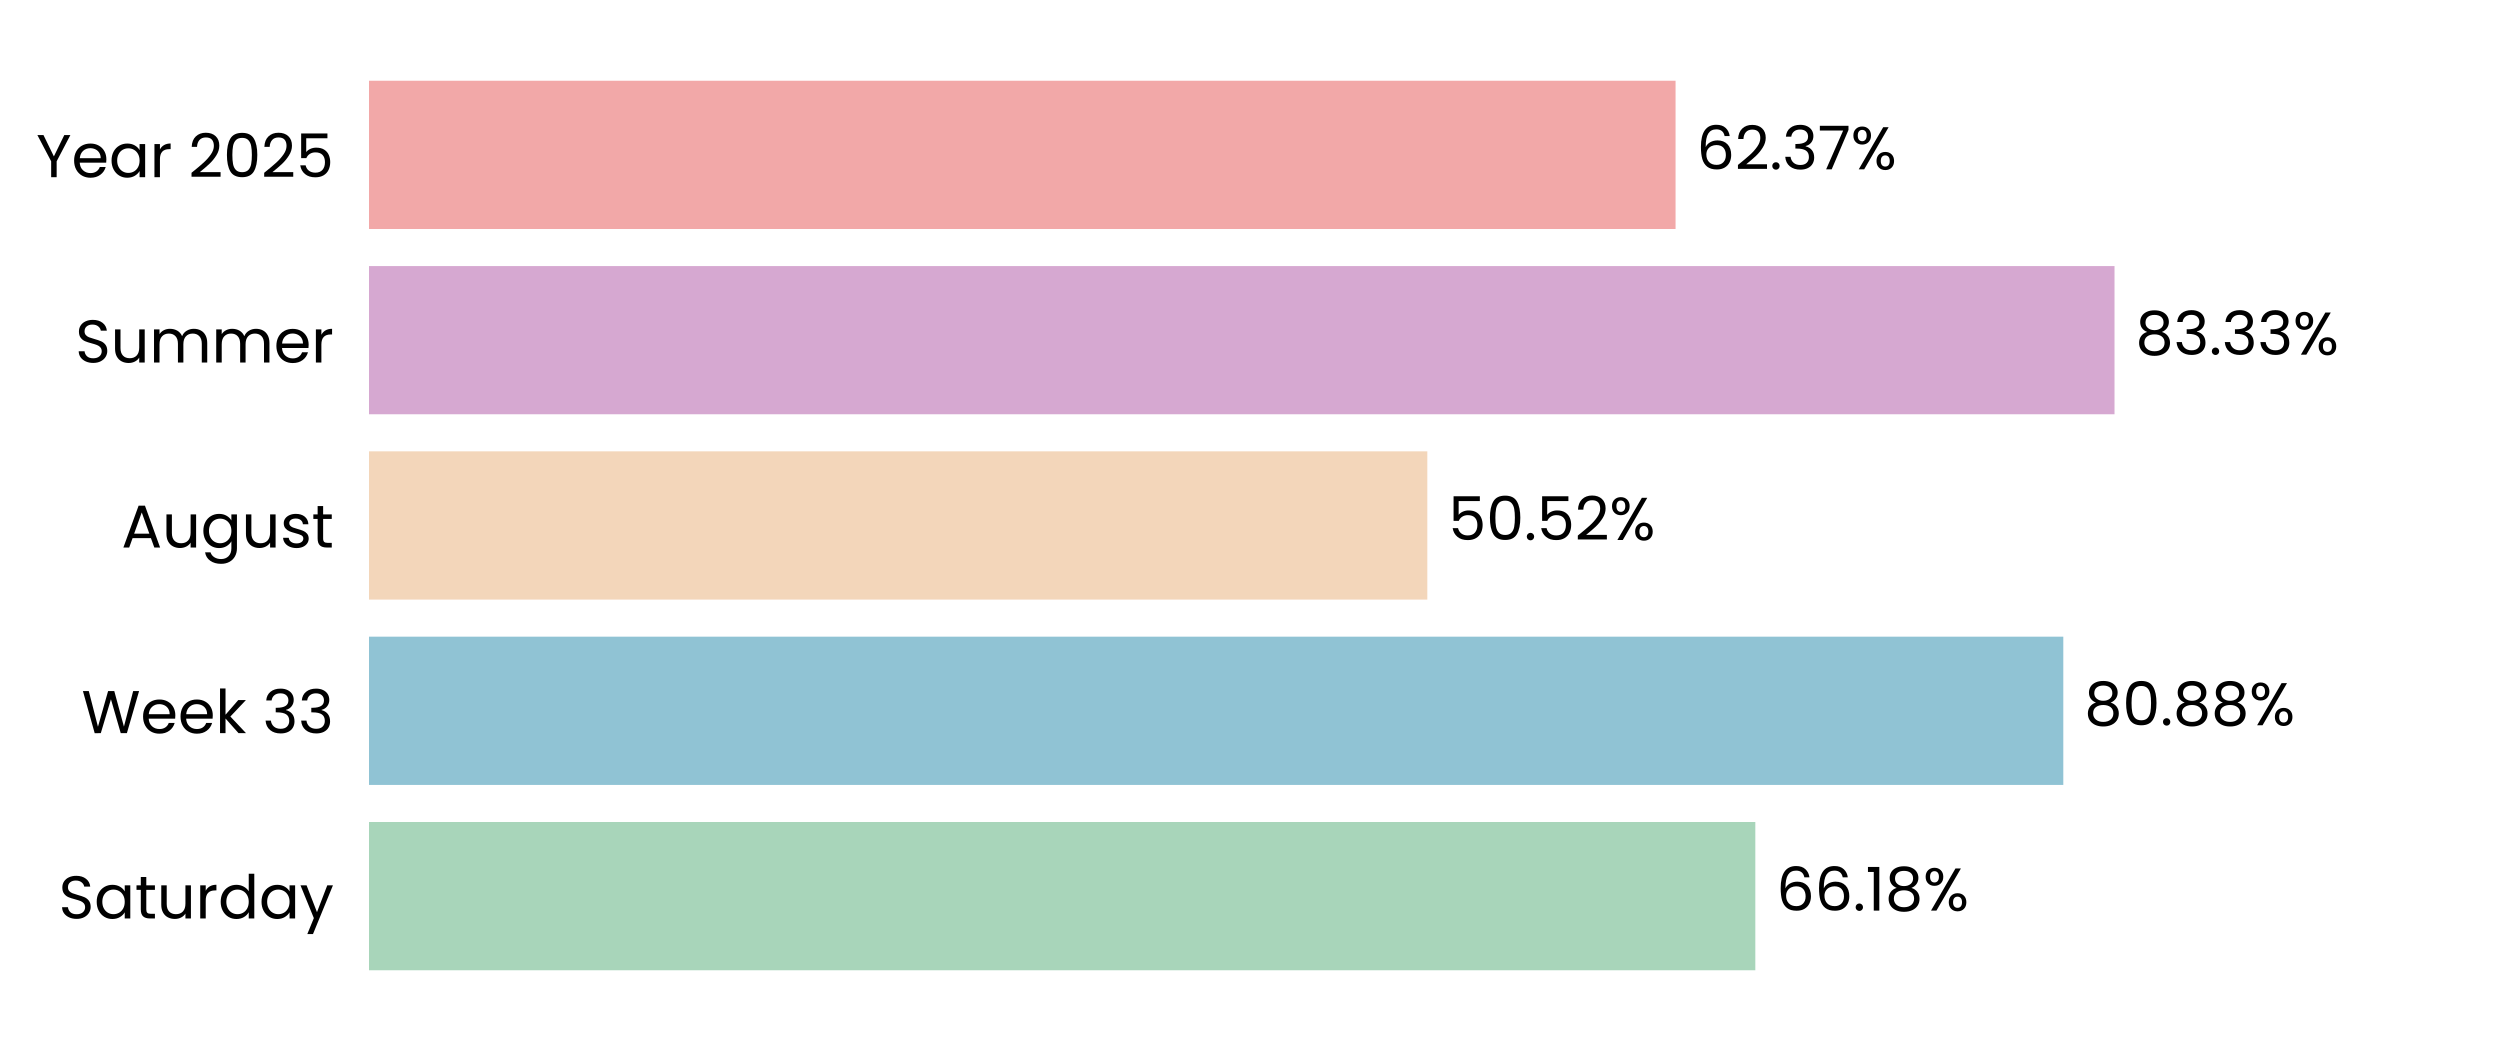
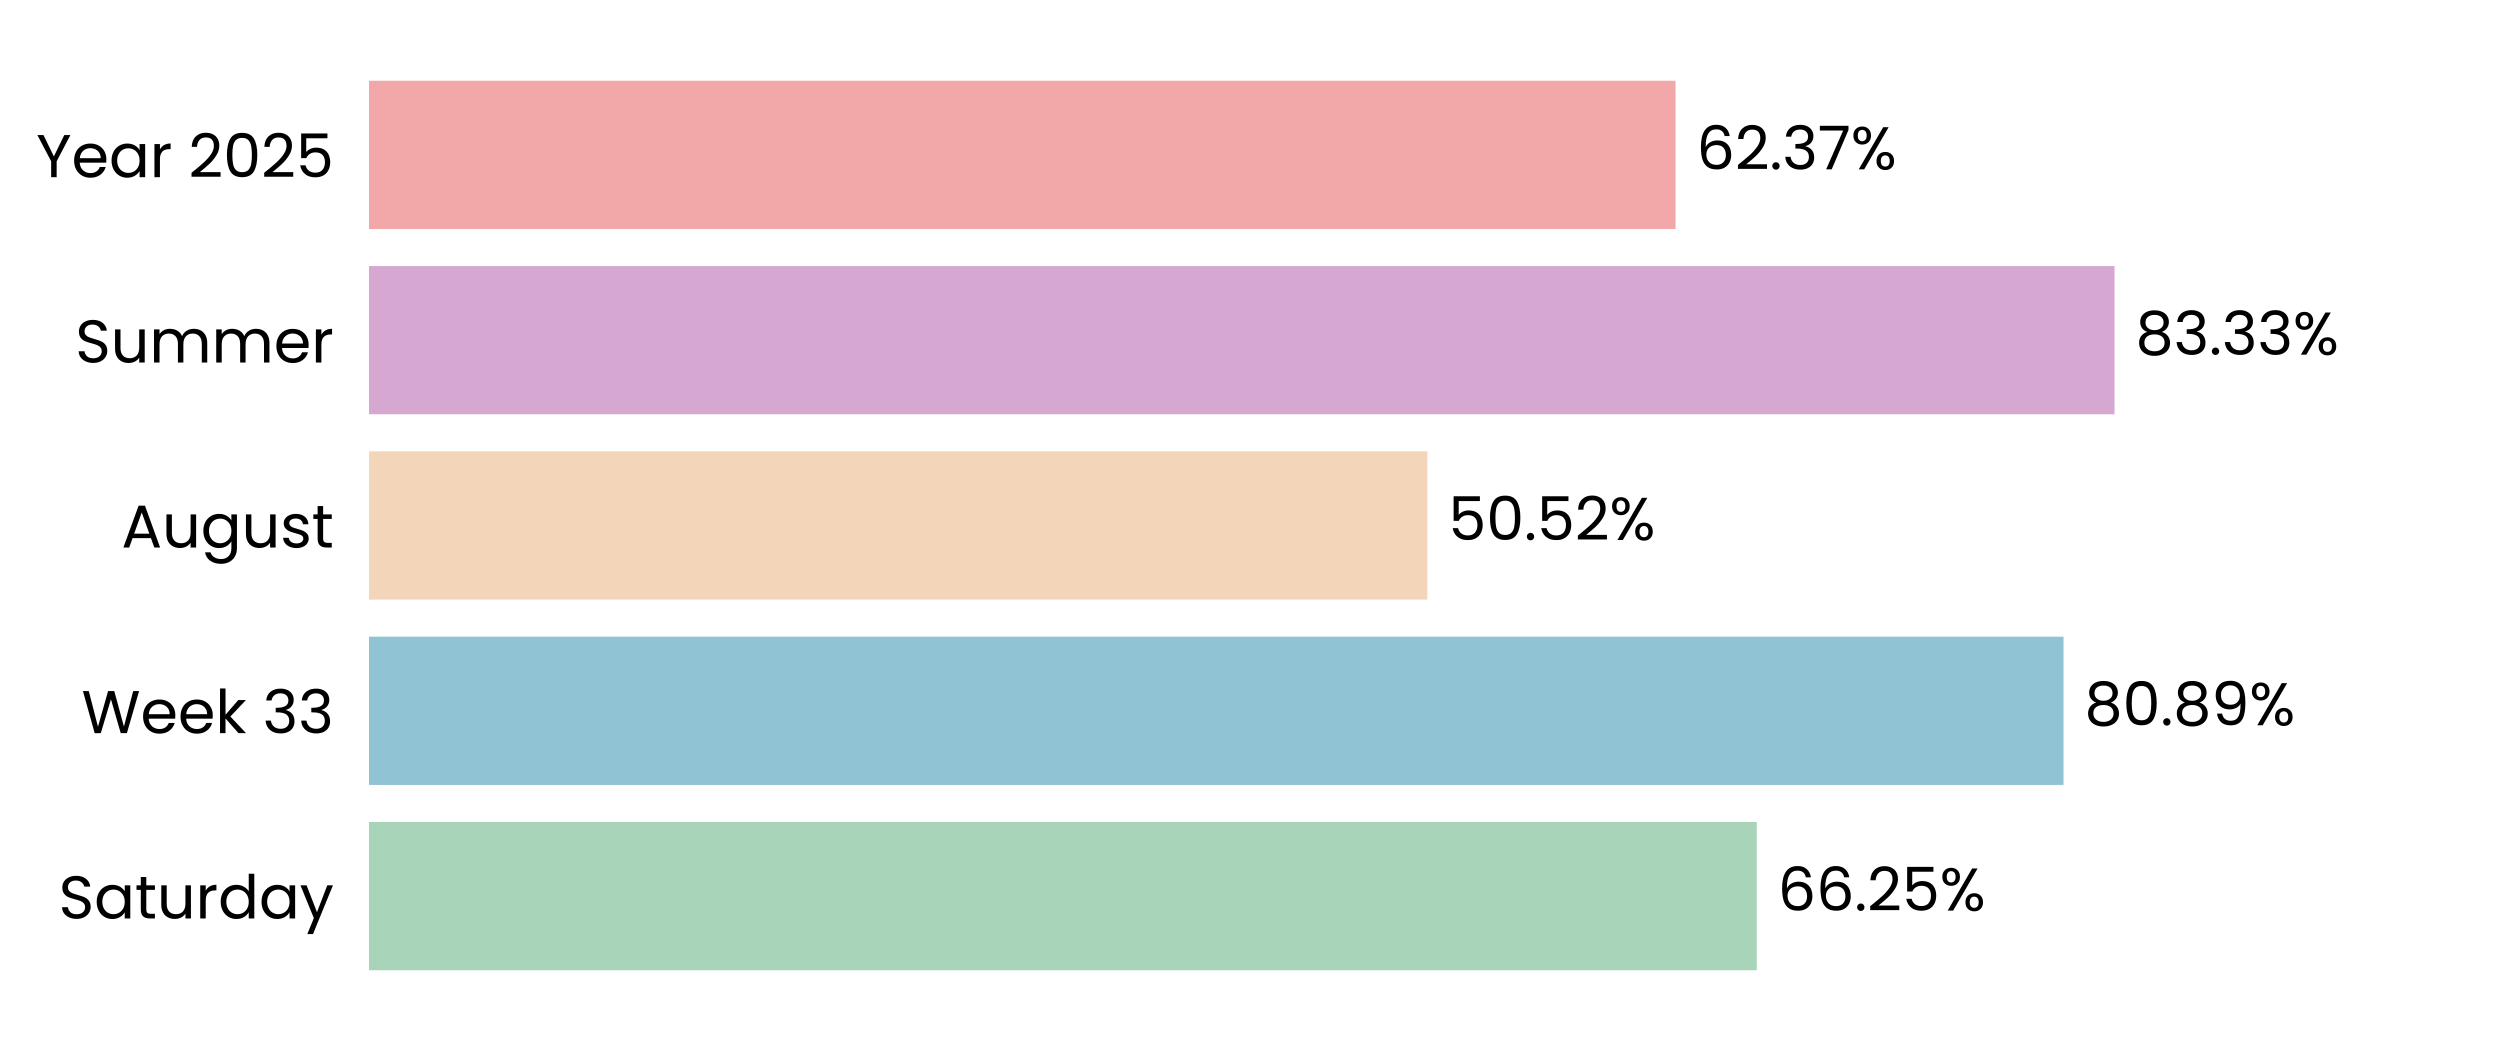
<svg xmlns="http://www.w3.org/2000/svg" xmlns:xlink="http://www.w3.org/1999/xlink" width="496.691pt" height="208.8pt" viewBox="0 0 496.691 208.8" version="1.1">
  <defs>
    <style type="text/css">*{stroke-linejoin: round; stroke-linecap: butt}</style>
  </defs>
  <g id="figure_1">
    <g id="patch_1">
      <path d="M 0 208.8  L 496.691 208.8  L 496.691 0  L 0 0  L 0 208.8  z " style="fill: none" />
    </g>
    <g id="axes_1">
      <g id="patch_2">
        <path d="M 73.311 201.6  L 489.491 201.6  L 489.491 7.2  L 73.311 7.2  L 73.311 201.6  z " style="fill: none" />
      </g>
      <g id="patch_3">
-         <path d="M 73.311 192.764  L 348.741 192.764  L 348.741 163.309  L 73.311 163.309  z " clip-path="url(#pb6134d88cf)" style="fill: #a8d5ba" />
+         <path d="M 73.311 192.764  L 349.031 192.764  L 349.031 163.309  L 73.311 163.309  z " clip-path="url(#pf5657e3e2a)" style="fill: #a8d5ba" />
      </g>
      <g id="patch_4">
-         <path d="M 73.311 155.945  L 409.93 155.945  L 409.93 126.491  L 73.311 126.491  z " clip-path="url(#pb6134d88cf)" style="fill: #90c3d4" />
+         <path d="M 73.311 155.945  L 409.971 155.945  L 409.971 126.491  L 73.311 126.491  z " clip-path="url(#pf5657e3e2a)" style="fill: #90c3d4" />
      </g>
      <g id="patch_5">
-         <path d="M 73.311 119.127  L 283.574 119.127  L 283.574 89.673  L 73.311 89.673  z " clip-path="url(#pb6134d88cf)" style="fill: #f3d6ba" />
+         <path d="M 73.311 119.127  L 283.583 119.127  L 283.583 89.673  L 73.311 89.673  z " clip-path="url(#pf5657e3e2a)" style="fill: #f3d6ba" />
      </g>
      <g id="patch_6">
-         <path d="M 73.311 82.309  L 420.106 82.309  L 420.106 52.855  L 73.311 52.855  z " clip-path="url(#pb6134d88cf)" style="fill: #d6a8d1" />
+         <path d="M 73.311 82.309  L 420.109 82.309  L 420.109 52.855  L 73.311 52.855  z " clip-path="url(#pf5657e3e2a)" style="fill: #d6a8d1" />
      </g>
      <g id="patch_7">
-         <path d="M 73.311 45.491  L 332.896 45.491  L 332.896 16.036  L 73.311 16.036  z " clip-path="url(#pb6134d88cf)" style="fill: #f2a8a8" />
+         <path d="M 73.311 45.491  L 332.896 45.491  L 332.896 16.036  L 73.311 16.036  z " clip-path="url(#pf5657e3e2a)" style="fill: #f2a8a8" />
      </g>
      <g id="matplotlib.axis_1">
        <g id="ytick_1">
          <g id="text_1">
            <g transform="translate(11.65312 182.4764) scale(0.12 -0.12)">
              <defs>
                <path id="Poppins-Regular-53" d="M 1907 -45  Q 1466 -45 1117 112  Q 768 269 569 547  Q 371 826 365 1190  L 986 1190  Q 1018 877 1245 662  Q 1472 448 1907 448  Q 2323 448 2563 656  Q 2803 864 2803 1190  Q 2803 1446 2662 1606  Q 2522 1766 2310 1849  Q 2099 1933 1741 2029  Q 1299 2144 1033 2259  Q 768 2374 579 2620  Q 390 2867 390 3283  Q 390 3648 576 3929  Q 762 4211 1098 4364  Q 1434 4518 1869 4518  Q 2496 4518 2896 4204  Q 3296 3891 3347 3373  L 2707 3373  Q 2675 3629 2438 3824  Q 2202 4019 1811 4019  Q 1446 4019 1216 3830  Q 986 3642 986 3302  Q 986 3059 1123 2905  Q 1261 2752 1462 2672  Q 1664 2592 2029 2490  Q 2470 2368 2739 2249  Q 3008 2131 3200 1884  Q 3392 1638 3392 1216  Q 3392 890 3219 602  Q 3046 314 2707 134  Q 2368 -45 1907 -45  z " transform="scale(0.015625)" />
                <path id="Poppins-Regular-61" d="M 275 1766  Q 275 2304 492 2710  Q 710 3117 1091 3341  Q 1472 3565 1939 3565  Q 2400 3565 2739 3366  Q 3078 3168 3245 2867  L 3245 3507  L 3834 3507  L 3834 0  L 3245 0  L 3245 653  Q 3072 346 2729 144  Q 2387 -58 1933 -58  Q 1466 -58 1088 172  Q 710 403 492 819  Q 275 1235 275 1766  z M 3245 1760  Q 3245 2157 3085 2451  Q 2925 2746 2653 2902  Q 2381 3059 2054 3059  Q 1728 3059 1459 2905  Q 1190 2752 1030 2457  Q 870 2163 870 1766  Q 870 1363 1030 1065  Q 1190 768 1459 611  Q 1728 454 2054 454  Q 2381 454 2653 611  Q 2925 768 3085 1065  Q 3245 1363 3245 1760  z " transform="scale(0.015625)" />
                <path id="Poppins-Regular-74" d="M 1203 3027  L 1203 960  Q 1203 704 1312 598  Q 1421 493 1690 493  L 2118 493  L 2118 0  L 1594 0  Q 1107 0 864 224  Q 621 448 621 960  L 621 3027  L 166 3027  L 166 3507  L 621 3507  L 621 4390  L 1203 4390  L 1203 3507  L 2118 3507  L 2118 3027  L 1203 3027  z " transform="scale(0.015625)" />
                <path id="Poppins-Regular-75" d="M 3603 3507  L 3603 0  L 3021 0  L 3021 518  Q 2854 250 2556 99  Q 2259 -51 1901 -51  Q 1491 -51 1164 118  Q 838 288 649 627  Q 461 966 461 1453  L 461 3507  L 1037 3507  L 1037 1530  Q 1037 1011 1299 732  Q 1562 454 2016 454  Q 2483 454 2752 742  Q 3021 1030 3021 1581  L 3021 3507  L 3603 3507  z " transform="scale(0.015625)" />
                <path id="Poppins-Regular-72" d="M 1075 2938  Q 1229 3238 1513 3404  Q 1798 3571 2208 3571  L 2208 2970  L 2054 2970  Q 1075 2970 1075 1907  L 1075 0  L 493 0  L 493 3507  L 1075 3507  L 1075 2938  z " transform="scale(0.015625)" />
                <path id="Poppins-Regular-64" d="M 275 1766  Q 275 2304 492 2710  Q 710 3117 1091 3341  Q 1472 3565 1946 3565  Q 2355 3565 2707 3376  Q 3059 3187 3245 2880  L 3245 4736  L 3834 4736  L 3834 0  L 3245 0  L 3245 659  Q 3072 346 2733 144  Q 2394 -58 1939 -58  Q 1472 -58 1091 172  Q 710 403 492 819  Q 275 1235 275 1766  z M 3245 1760  Q 3245 2157 3085 2451  Q 2925 2746 2653 2902  Q 2381 3059 2054 3059  Q 1728 3059 1459 2905  Q 1190 2752 1030 2457  Q 870 2163 870 1766  Q 870 1363 1030 1065  Q 1190 768 1459 611  Q 1728 454 2054 454  Q 2381 454 2653 611  Q 2925 768 3085 1065  Q 3245 1363 3245 1760  z " transform="scale(0.015625)" />
                <path id="Poppins-Regular-79" d="M 3514 3507  L 1402 -1651  L 800 -1651  L 1491 38  L 77 3507  L 723 3507  L 1824 666  L 2912 3507  L 3514 3507  z " transform="scale(0.015625)" />
              </defs>
              <use xlink:href="#Poppins-Regular-53" />
              <use xlink:href="#Poppins-Regular-61" transform="translate(58.7 0)" />
              <use xlink:href="#Poppins-Regular-74" transform="translate(126.3 0)" />
              <use xlink:href="#Poppins-Regular-75" transform="translate(162.7 0)" />
              <use xlink:href="#Poppins-Regular-72" transform="translate(226.7 0)" />
              <use xlink:href="#Poppins-Regular-64" transform="translate(264 0)" />
              <use xlink:href="#Poppins-Regular-61" transform="translate(331.5999 0)" />
              <use xlink:href="#Poppins-Regular-79" transform="translate(399.1999 0)" />
            </g>
          </g>
        </g>
        <g id="ytick_2">
          <g id="text_2">
            <g transform="translate(16.19813 145.6582) scale(0.12 -0.12)">
              <defs>
                <path id="Poppins-Regular-57" d="M 6099 4461  L 4806 0  L 4154 0  L 3117 3590  L 2042 0  L 1395 -6  L 147 4461  L 768 4461  L 1741 678  L 2816 4461  L 3469 4461  L 4493 691  L 5472 4461  L 6099 4461  z " transform="scale(0.015625)" />
                <path id="Poppins-Regular-65" d="M 3693 1888  Q 3693 1722 3674 1536  L 870 1536  Q 902 1018 1225 726  Q 1549 435 2010 435  Q 2387 435 2640 611  Q 2893 787 2995 1082  L 3622 1082  Q 3482 576 3059 259  Q 2637 -58 2010 -58  Q 1510 -58 1116 166  Q 723 390 499 803  Q 275 1216 275 1760  Q 275 2304 492 2713  Q 710 3123 1104 3344  Q 1498 3565 2010 3565  Q 2509 3565 2893 3347  Q 3277 3130 3485 2749  Q 3693 2368 3693 1888  z M 3091 2010  Q 3091 2342 2944 2582  Q 2797 2822 2544 2947  Q 2291 3072 1984 3072  Q 1542 3072 1232 2790  Q 922 2509 877 2010  L 3091 2010  z " transform="scale(0.015625)" />
                <path id="Poppins-Regular-6b" d="M 2451 0  L 1075 1549  L 1075 0  L 493 0  L 493 4736  L 1075 4736  L 1075 1952  L 2426 3507  L 3238 3507  L 1587 1760  L 3245 0  L 2451 0  z " transform="scale(0.015625)" />
                <path id="Poppins-Regular-20" transform="scale(0.015625)" />
                <path id="Poppins-Regular-33" d="M 384 3462  Q 429 4051 838 4384  Q 1248 4717 1901 4717  Q 2336 4717 2653 4560  Q 2970 4403 3133 4134  Q 3296 3866 3296 3526  Q 3296 3130 3069 2842  Q 2842 2554 2477 2470  L 2477 2438  Q 2893 2336 3136 2035  Q 3379 1734 3379 1248  Q 3379 883 3212 592  Q 3046 301 2713 134  Q 2381 -32 1914 -32  Q 1235 -32 800 323  Q 365 678 314 1331  L 877 1331  Q 922 947 1190 704  Q 1459 461 1907 461  Q 2355 461 2588 694  Q 2822 928 2822 1299  Q 2822 1779 2502 1990  Q 2182 2202 1536 2202  L 1389 2202  L 1389 2688  L 1542 2688  Q 2131 2694 2432 2883  Q 2733 3072 2733 3469  Q 2733 3808 2512 4013  Q 2291 4218 1882 4218  Q 1485 4218 1241 4013  Q 998 3808 954 3462  L 384 3462  z " transform="scale(0.015625)" />
              </defs>
              <use xlink:href="#Poppins-Regular-57" />
              <use xlink:href="#Poppins-Regular-65" transform="translate(97.59999 0)" />
              <use xlink:href="#Poppins-Regular-65" transform="translate(159.6 0)" />
              <use xlink:href="#Poppins-Regular-6b" transform="translate(221.6 0)" />
              <use xlink:href="#Poppins-Regular-20" transform="translate(273.0999 0)" />
              <use xlink:href="#Poppins-Regular-33" transform="translate(299.7999 0)" />
              <use xlink:href="#Poppins-Regular-33" transform="translate(358.6999 0)" />
            </g>
          </g>
        </g>
        <g id="ytick_3">
          <g id="text_3">
            <g transform="translate(24.11812 108.78) scale(0.12 -0.12)">
              <defs>
                <path id="Poppins-Regular-41" d="M 3130 992  L 1184 992  L 826 0  L 211 0  L 1824 4435  L 2496 4435  L 4102 0  L 3488 0  L 3130 992  z M 2963 1466  L 2157 3718  L 1350 1466  L 2963 1466  z " transform="scale(0.015625)" />
                <path id="Poppins-Regular-67" d="M 1939 3565  Q 2394 3565 2736 3366  Q 3078 3168 3245 2867  L 3245 3507  L 3834 3507  L 3834 -77  Q 3834 -557 3629 -931  Q 3424 -1306 3043 -1517  Q 2662 -1728 2157 -1728  Q 1466 -1728 1005 -1401  Q 544 -1075 461 -512  L 1037 -512  Q 1133 -832 1433 -1027  Q 1734 -1222 2157 -1222  Q 2637 -1222 2941 -921  Q 3245 -621 3245 -77  L 3245 659  Q 3072 352 2733 147  Q 2394 -58 1939 -58  Q 1472 -58 1091 172  Q 710 403 492 819  Q 275 1235 275 1766  Q 275 2304 492 2710  Q 710 3117 1091 3341  Q 1472 3565 1939 3565  z M 3245 1760  Q 3245 2157 3085 2451  Q 2925 2746 2653 2902  Q 2381 3059 2054 3059  Q 1728 3059 1459 2905  Q 1190 2752 1030 2457  Q 870 2163 870 1766  Q 870 1363 1030 1065  Q 1190 768 1459 611  Q 1728 454 2054 454  Q 2381 454 2653 611  Q 2925 768 3085 1065  Q 3245 1363 3245 1760  z " transform="scale(0.015625)" />
                <path id="Poppins-Regular-73" d="M 1734 -58  Q 1331 -58 1011 80  Q 691 218 505 464  Q 320 710 301 1030  L 902 1030  Q 928 768 1149 601  Q 1370 435 1728 435  Q 2061 435 2253 582  Q 2445 730 2445 954  Q 2445 1184 2240 1296  Q 2035 1408 1606 1517  Q 1216 1619 969 1724  Q 723 1830 547 2038  Q 371 2246 371 2586  Q 371 2854 531 3078  Q 691 3302 985 3433  Q 1280 3565 1658 3565  Q 2240 3565 2598 3270  Q 2957 2976 2982 2464  L 2400 2464  Q 2381 2739 2179 2905  Q 1978 3072 1638 3072  Q 1325 3072 1139 2937  Q 954 2803 954 2586  Q 954 2413 1066 2301  Q 1178 2189 1347 2121  Q 1517 2054 1818 1971  Q 2195 1869 2432 1769  Q 2669 1670 2838 1472  Q 3008 1274 3014 954  Q 3014 666 2854 435  Q 2694 205 2403 73  Q 2112 -58 1734 -58  z " transform="scale(0.015625)" />
              </defs>
              <use xlink:href="#Poppins-Regular-41" />
              <use xlink:href="#Poppins-Regular-75" transform="translate(67.39999 0)" />
              <use xlink:href="#Poppins-Regular-67" transform="translate(131.4 0)" />
              <use xlink:href="#Poppins-Regular-75" transform="translate(199 0)" />
              <use xlink:href="#Poppins-Regular-73" transform="translate(263 0)" />
              <use xlink:href="#Poppins-Regular-74" transform="translate(315.2 0)" />
            </g>
          </g>
        </g>
        <g id="ytick_4">
          <g id="text_4">
            <g transform="translate(14.95125 72.02182) scale(0.12 -0.12)">
              <defs>
                <path id="Poppins-Regular-6d" d="M 4710 3571  Q 5120 3571 5440 3401  Q 5760 3232 5945 2893  Q 6131 2554 6131 2067  L 6131 0  L 5555 0  L 5555 1984  Q 5555 2509 5296 2787  Q 5037 3066 4595 3066  Q 4141 3066 3872 2774  Q 3603 2483 3603 1933  L 3603 0  L 3027 0  L 3027 1984  Q 3027 2509 2768 2787  Q 2509 3066 2067 3066  Q 1613 3066 1344 2774  Q 1075 2483 1075 1933  L 1075 0  L 493 0  L 493 3507  L 1075 3507  L 1075 3002  Q 1248 3277 1539 3424  Q 1830 3571 2182 3571  Q 2624 3571 2963 3372  Q 3302 3174 3469 2790  Q 3616 3162 3955 3366  Q 4294 3571 4710 3571  z " transform="scale(0.015625)" />
              </defs>
              <use xlink:href="#Poppins-Regular-53" />
              <use xlink:href="#Poppins-Regular-75" transform="translate(58.7 0)" />
              <use xlink:href="#Poppins-Regular-6d" transform="translate(122.7 0)" />
              <use xlink:href="#Poppins-Regular-6d" transform="translate(225.7 0)" />
              <use xlink:href="#Poppins-Regular-65" transform="translate(328.7 0)" />
              <use xlink:href="#Poppins-Regular-72" transform="translate(390.6999 0)" />
            </g>
          </g>
        </g>
        <g id="ytick_5">
          <g id="text_5">
            <g transform="translate(7.2 35.20364) scale(0.12 -0.12)">
              <defs>
                <path id="Poppins-Regular-59" d="M 3616 4461  L 2163 1683  L 2163 0  L 1581 0  L 1581 1683  L 122 4461  L 768 4461  L 1869 2202  L 2970 4461  L 3616 4461  z " transform="scale(0.015625)" />
                <path id="Poppins-Regular-32" d="M 326 467  Q 1139 1120 1600 1539  Q 2061 1958 2377 2416  Q 2694 2874 2694 3315  Q 2694 3731 2492 3971  Q 2291 4211 1843 4211  Q 1408 4211 1168 3939  Q 928 3667 909 3213  L 346 3213  Q 371 3930 780 4320  Q 1190 4710 1837 4710  Q 2496 4710 2883 4345  Q 3270 3981 3270 3341  Q 3270 2810 2953 2307  Q 2637 1805 2233 1424  Q 1830 1043 1203 538  L 3405 538  L 3405 51  L 326 51  L 326 467  z " transform="scale(0.015625)" />
                <path id="Poppins-Regular-30" d="M 397 2362  Q 397 3462 755 4080  Q 1114 4698 2010 4698  Q 2899 4698 3257 4080  Q 3616 3462 3616 2362  Q 3616 1242 3257 621  Q 2899 0 2010 0  Q 1114 0 755 621  Q 397 1242 397 2362  z M 3040 2362  Q 3040 2918 2966 3305  Q 2893 3693 2665 3929  Q 2438 4166 2010 4166  Q 1574 4166 1347 3929  Q 1120 3693 1046 3305  Q 973 2918 973 2362  Q 973 1786 1046 1395  Q 1120 1005 1347 768  Q 1574 531 2010 531  Q 2438 531 2665 768  Q 2893 1005 2966 1395  Q 3040 1786 3040 2362  z " transform="scale(0.015625)" />
                <path id="Poppins-Regular-35" d="M 3347 4122  L 1101 4122  L 1101 2662  Q 1248 2867 1536 2998  Q 1824 3130 2157 3130  Q 2688 3130 3021 2909  Q 3354 2688 3498 2339  Q 3642 1990 3642 1600  Q 3642 1139 3469 774  Q 3296 410 2941 198  Q 2586 -13 2061 -13  Q 1389 -13 973 332  Q 557 678 467 1254  L 1037 1254  Q 1120 890 1389 685  Q 1658 480 2067 480  Q 2573 480 2829 784  Q 3085 1088 3085 1587  Q 3085 2086 2829 2358  Q 2573 2630 2074 2630  Q 1734 2630 1481 2467  Q 1229 2304 1114 2022  L 563 2022  L 563 4634  L 3347 4634  L 3347 4122  z " transform="scale(0.015625)" />
              </defs>
              <use xlink:href="#Poppins-Regular-59" />
              <use xlink:href="#Poppins-Regular-65" transform="translate(58.39999 0)" />
              <use xlink:href="#Poppins-Regular-61" transform="translate(120.4 0)" />
              <use xlink:href="#Poppins-Regular-72" transform="translate(188 0)" />
              <use xlink:href="#Poppins-Regular-20" transform="translate(225.3 0)" />
              <use xlink:href="#Poppins-Regular-32" transform="translate(252 0)" />
              <use xlink:href="#Poppins-Regular-30" transform="translate(309.4999 0)" />
              <use xlink:href="#Poppins-Regular-32" transform="translate(372.2999 0)" />
              <use xlink:href="#Poppins-Regular-35" transform="translate(429.7999 0)" />
            </g>
          </g>
        </g>
      </g>
      <g id="text_6">
-         <g transform="translate(352.9033 180.9164) scale(0.12 -0.12)">
+         <g transform="translate(353.1923 180.9164) scale(0.12 -0.12)">
          <defs>
            <path id="Poppins-Regular-36" d="M 2976 3526  Q 2835 4237 2099 4237  Q 1530 4237 1248 3798  Q 966 3360 973 2355  Q 1120 2688 1462 2877  Q 1805 3066 2227 3066  Q 2886 3066 3280 2656  Q 3674 2246 3674 1523  Q 3674 1088 3504 742  Q 3334 397 2992 192  Q 2650 -13 2163 -13  Q 1504 -13 1133 281  Q 762 576 614 1094  Q 467 1613 467 2374  Q 467 4723 2106 4723  Q 2733 4723 3091 4384  Q 3450 4045 3514 3526  L 2976 3526  z M 2106 2573  Q 1830 2573 1587 2461  Q 1344 2349 1193 2121  Q 1043 1894 1043 1568  Q 1043 1082 1324 778  Q 1606 474 2131 474  Q 2579 474 2844 752  Q 3110 1030 3110 1504  Q 3110 2003 2854 2288  Q 2598 2573 2106 2573  z " transform="scale(0.015625)" />
            <path id="Poppins-Regular-2e" d="M 678 -38  Q 512 -38 397 77  Q 282 192 282 358  Q 282 525 397 640  Q 512 755 678 755  Q 838 755 950 640  Q 1062 525 1062 358  Q 1062 192 950 77  Q 838 -38 678 -38  z " transform="scale(0.015625)" />
-             <path id="Poppins-Regular-31" d="M 243 4096  L 243 4627  L 1446 4627  L 1446 0  L 858 0  L 858 4096  L 243 4096  z " transform="scale(0.015625)" />
-             <path id="Poppins-Regular-38" d="M 1242 2406  Q 883 2547 691 2816  Q 499 3085 499 3469  Q 499 3814 672 4092  Q 845 4371 1187 4534  Q 1530 4698 2016 4698  Q 2502 4698 2844 4534  Q 3187 4371 3363 4092  Q 3539 3814 3539 3469  Q 3539 3098 3340 2819  Q 3142 2541 2797 2406  Q 3194 2285 3427 1981  Q 3661 1677 3661 1248  Q 3661 832 3456 521  Q 3251 211 2876 41  Q 2502 -128 2016 -128  Q 1530 -128 1162 41  Q 794 211 589 521  Q 384 832 384 1248  Q 384 1677 614 1984  Q 845 2291 1242 2406  z M 2976 3398  Q 2976 3789 2720 4000  Q 2464 4211 2016 4211  Q 1574 4211 1318 4000  Q 1062 3789 1062 3392  Q 1062 3034 1328 2816  Q 1594 2598 2016 2598  Q 2445 2598 2710 2819  Q 2976 3040 2976 3398  z M 2016 2150  Q 1542 2150 1241 1929  Q 941 1709 941 1267  Q 941 858 1232 608  Q 1523 358 2016 358  Q 2509 358 2797 608  Q 3085 858 3085 1267  Q 3085 1696 2790 1923  Q 2496 2150 2016 2150  z " transform="scale(0.015625)" />
            <path id="Poppins-Regular-25" d="M 269 3584  Q 269 4019 531 4278  Q 794 4538 1203 4538  Q 1613 4538 1875 4278  Q 2138 4019 2138 3584  Q 2138 3142 1875 2883  Q 1613 2624 1203 2624  Q 794 2624 531 2883  Q 269 3142 269 3584  z M 4006 4467  L 1414 0  L 838 0  L 3430 4467  L 4006 4467  z M 1203 4179  Q 986 4179 861 4028  Q 736 3878 736 3584  Q 736 3290 861 3136  Q 986 2982 1203 2982  Q 1421 2982 1549 3139  Q 1677 3296 1677 3584  Q 1677 3878 1549 4028  Q 1421 4179 1203 4179  z M 2720 883  Q 2720 1325 2982 1584  Q 3245 1843 3654 1843  Q 4064 1843 4323 1584  Q 4582 1325 4582 883  Q 4582 448 4323 185  Q 4064 -77 3654 -77  Q 3245 -77 2982 182  Q 2720 442 2720 883  z M 3648 1478  Q 3430 1478 3302 1328  Q 3174 1178 3174 883  Q 3174 595 3302 444  Q 3430 294 3648 294  Q 3866 294 3994 444  Q 4122 595 4122 883  Q 4122 1178 3994 1328  Q 3866 1478 3648 1478  z " transform="scale(0.015625)" />
          </defs>
          <use xlink:href="#Poppins-Regular-36" />
          <use xlink:href="#Poppins-Regular-36" transform="translate(63.49999 0)" />
          <use xlink:href="#Poppins-Regular-2e" transform="translate(127 0)" />
-           <use xlink:href="#Poppins-Regular-31" transform="translate(148 0)" />
-           <use xlink:href="#Poppins-Regular-38" transform="translate(179.9999 0)" />
-           <use xlink:href="#Poppins-Regular-25" transform="translate(243.0999 0)" />
+           <use xlink:href="#Poppins-Regular-32" transform="translate(148 0)" />
+           <use xlink:href="#Poppins-Regular-35" transform="translate(205.4999 0)" />
+           <use xlink:href="#Poppins-Regular-25" transform="translate(268.2999 0)" />
        </g>
      </g>
      <g id="text_7">
-         <g transform="translate(414.0917 144.0982) scale(0.12 -0.12)">
+         <g transform="translate(414.1329 144.0982) scale(0.12 -0.12)">
+           <defs>
+             <path id="Poppins-Regular-38" d="M 1242 2406  Q 883 2547 691 2816  Q 499 3085 499 3469  Q 499 3814 672 4092  Q 845 4371 1187 4534  Q 1530 4698 2016 4698  Q 2502 4698 2844 4534  Q 3187 4371 3363 4092  Q 3539 3814 3539 3469  Q 3539 3098 3340 2819  Q 3142 2541 2797 2406  Q 3194 2285 3427 1981  Q 3661 1677 3661 1248  Q 3661 832 3456 521  Q 3251 211 2876 41  Q 2502 -128 2016 -128  Q 1530 -128 1162 41  Q 794 211 589 521  Q 384 832 384 1248  Q 384 1677 614 1984  Q 845 2291 1242 2406  z M 2976 3398  Q 2976 3789 2720 4000  Q 2464 4211 2016 4211  Q 1574 4211 1318 4000  Q 1062 3789 1062 3392  Q 1062 3034 1328 2816  Q 1594 2598 2016 2598  Q 2445 2598 2710 2819  Q 2976 3040 2976 3398  z M 2016 2150  Q 1542 2150 1241 1929  Q 941 1709 941 1267  Q 941 858 1232 608  Q 1523 358 2016 358  Q 2509 358 2797 608  Q 3085 858 3085 1267  Q 3085 1696 2790 1923  Q 2496 2150 2016 2150  z " transform="scale(0.015625)" />
+             <path id="Poppins-Regular-39" d="M 1146 1242  Q 1210 877 1443 678  Q 1677 480 2074 480  Q 2605 480 2857 896  Q 3110 1312 3098 2298  Q 2963 2010 2649 1846  Q 2336 1683 1952 1683  Q 1523 1683 1187 1859  Q 851 2035 659 2374  Q 467 2714 467 3194  Q 467 3878 864 4297  Q 1261 4717 1990 4717  Q 2886 4717 3248 4134  Q 3610 3552 3610 2400  Q 3610 1594 3466 1069  Q 3322 544 2979 269  Q 2637 -6 2042 -6  Q 1389 -6 1024 346  Q 659 698 608 1242  L 1146 1242  z M 2048 2176  Q 2477 2176 2752 2441  Q 3027 2707 3027 3162  Q 3027 3642 2758 3936  Q 2490 4230 2003 4230  Q 1555 4230 1289 3948  Q 1024 3667 1024 3206  Q 1024 2739 1286 2457  Q 1549 2176 2048 2176  z " transform="scale(0.015625)" />
+           </defs>
          <use xlink:href="#Poppins-Regular-38" />
          <use xlink:href="#Poppins-Regular-30" transform="translate(63.09999 0)" />
          <use xlink:href="#Poppins-Regular-2e" transform="translate(125.9 0)" />
          <use xlink:href="#Poppins-Regular-38" transform="translate(146.9 0)" />
-           <use xlink:href="#Poppins-Regular-38" transform="translate(210 0)" />
-           <use xlink:href="#Poppins-Regular-25" transform="translate(273.0999 0)" />
+           <use xlink:href="#Poppins-Regular-39" transform="translate(210 0)" />
+           <use xlink:href="#Poppins-Regular-25" transform="translate(272.9999 0)" />
        </g>
      </g>
      <g id="text_8">
-         <g transform="translate(287.7353 107.28) scale(0.12 -0.12)">
+         <g transform="translate(287.7446 107.28) scale(0.12 -0.12)">
          <use xlink:href="#Poppins-Regular-35" />
          <use xlink:href="#Poppins-Regular-30" transform="translate(62.79999 0)" />
          <use xlink:href="#Poppins-Regular-2e" transform="translate(125.6 0)" />
          <use xlink:href="#Poppins-Regular-35" transform="translate(146.6 0)" />
          <use xlink:href="#Poppins-Regular-32" transform="translate(209.3999 0)" />
          <use xlink:href="#Poppins-Regular-25" transform="translate(266.8999 0)" />
        </g>
      </g>
      <g id="text_9">
-         <g transform="translate(424.2677 70.46182) scale(0.12 -0.12)">
+         <g transform="translate(424.2709 70.46182) scale(0.12 -0.12)">
          <use xlink:href="#Poppins-Regular-38" />
          <use xlink:href="#Poppins-Regular-33" transform="translate(63.09999 0)" />
          <use xlink:href="#Poppins-Regular-2e" transform="translate(122 0)" />
          <use xlink:href="#Poppins-Regular-33" transform="translate(143 0)" />
          <use xlink:href="#Poppins-Regular-33" transform="translate(201.9 0)" />
          <use xlink:href="#Poppins-Regular-25" transform="translate(260.8 0)" />
        </g>
      </g>
      <g id="text_10">
-         <g transform="translate(337.0574 33.64364) scale(0.12 -0.12)">
+         <g transform="translate(337.0582 33.64364) scale(0.12 -0.12)">
          <defs>
            <path id="Poppins-Regular-37" d="M 3245 4173  L 1466 0  L 877 0  L 2682 4115  L 211 4115  L 211 4614  L 3245 4614  L 3245 4173  z " transform="scale(0.015625)" />
          </defs>
          <use xlink:href="#Poppins-Regular-36" />
          <use xlink:href="#Poppins-Regular-32" transform="translate(63.49999 0)" />
          <use xlink:href="#Poppins-Regular-2e" transform="translate(121 0)" />
          <use xlink:href="#Poppins-Regular-33" transform="translate(142 0)" />
          <use xlink:href="#Poppins-Regular-37" transform="translate(200.8999 0)" />
          <use xlink:href="#Poppins-Regular-25" transform="translate(255.4999 0)" />
        </g>
      </g>
    </g>
  </g>
  <defs>
-     <clipPath id="pb6134d88cf">
+     <clipPath id="pf5657e3e2a">
      <rect x="73.311" y="7.2" width="416.18" height="194.4" />
    </clipPath>
  </defs>
</svg>
